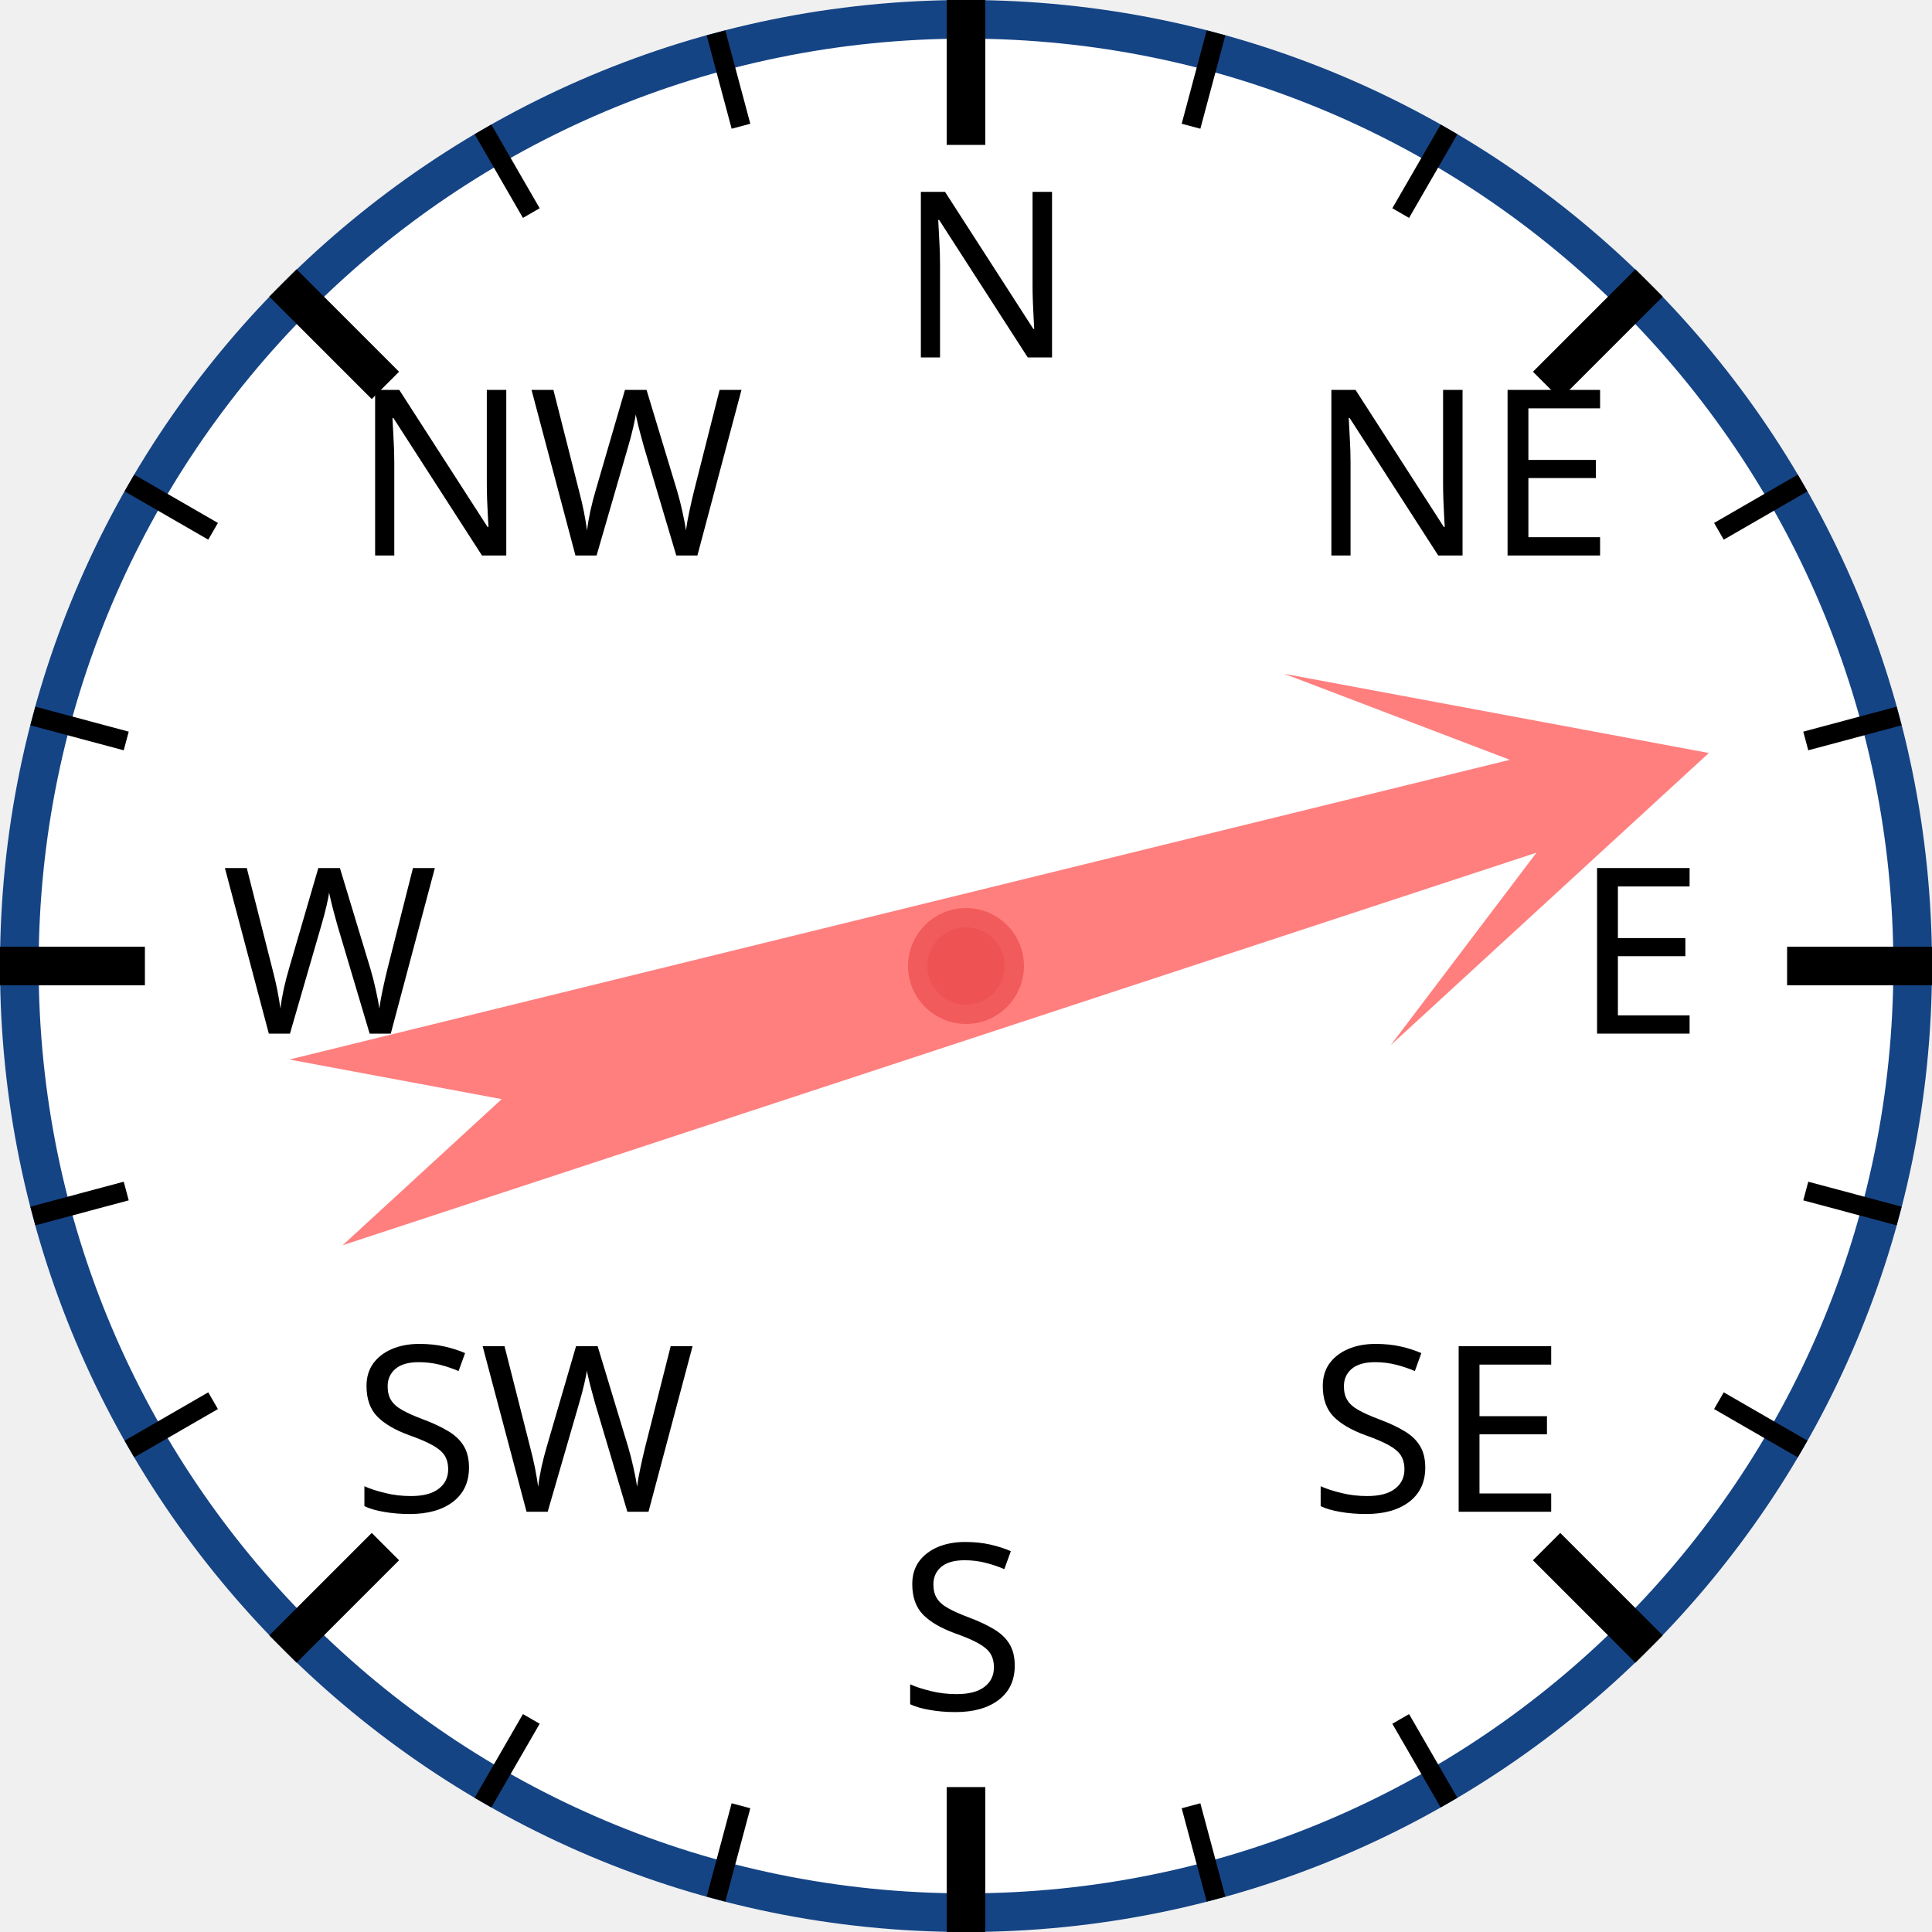
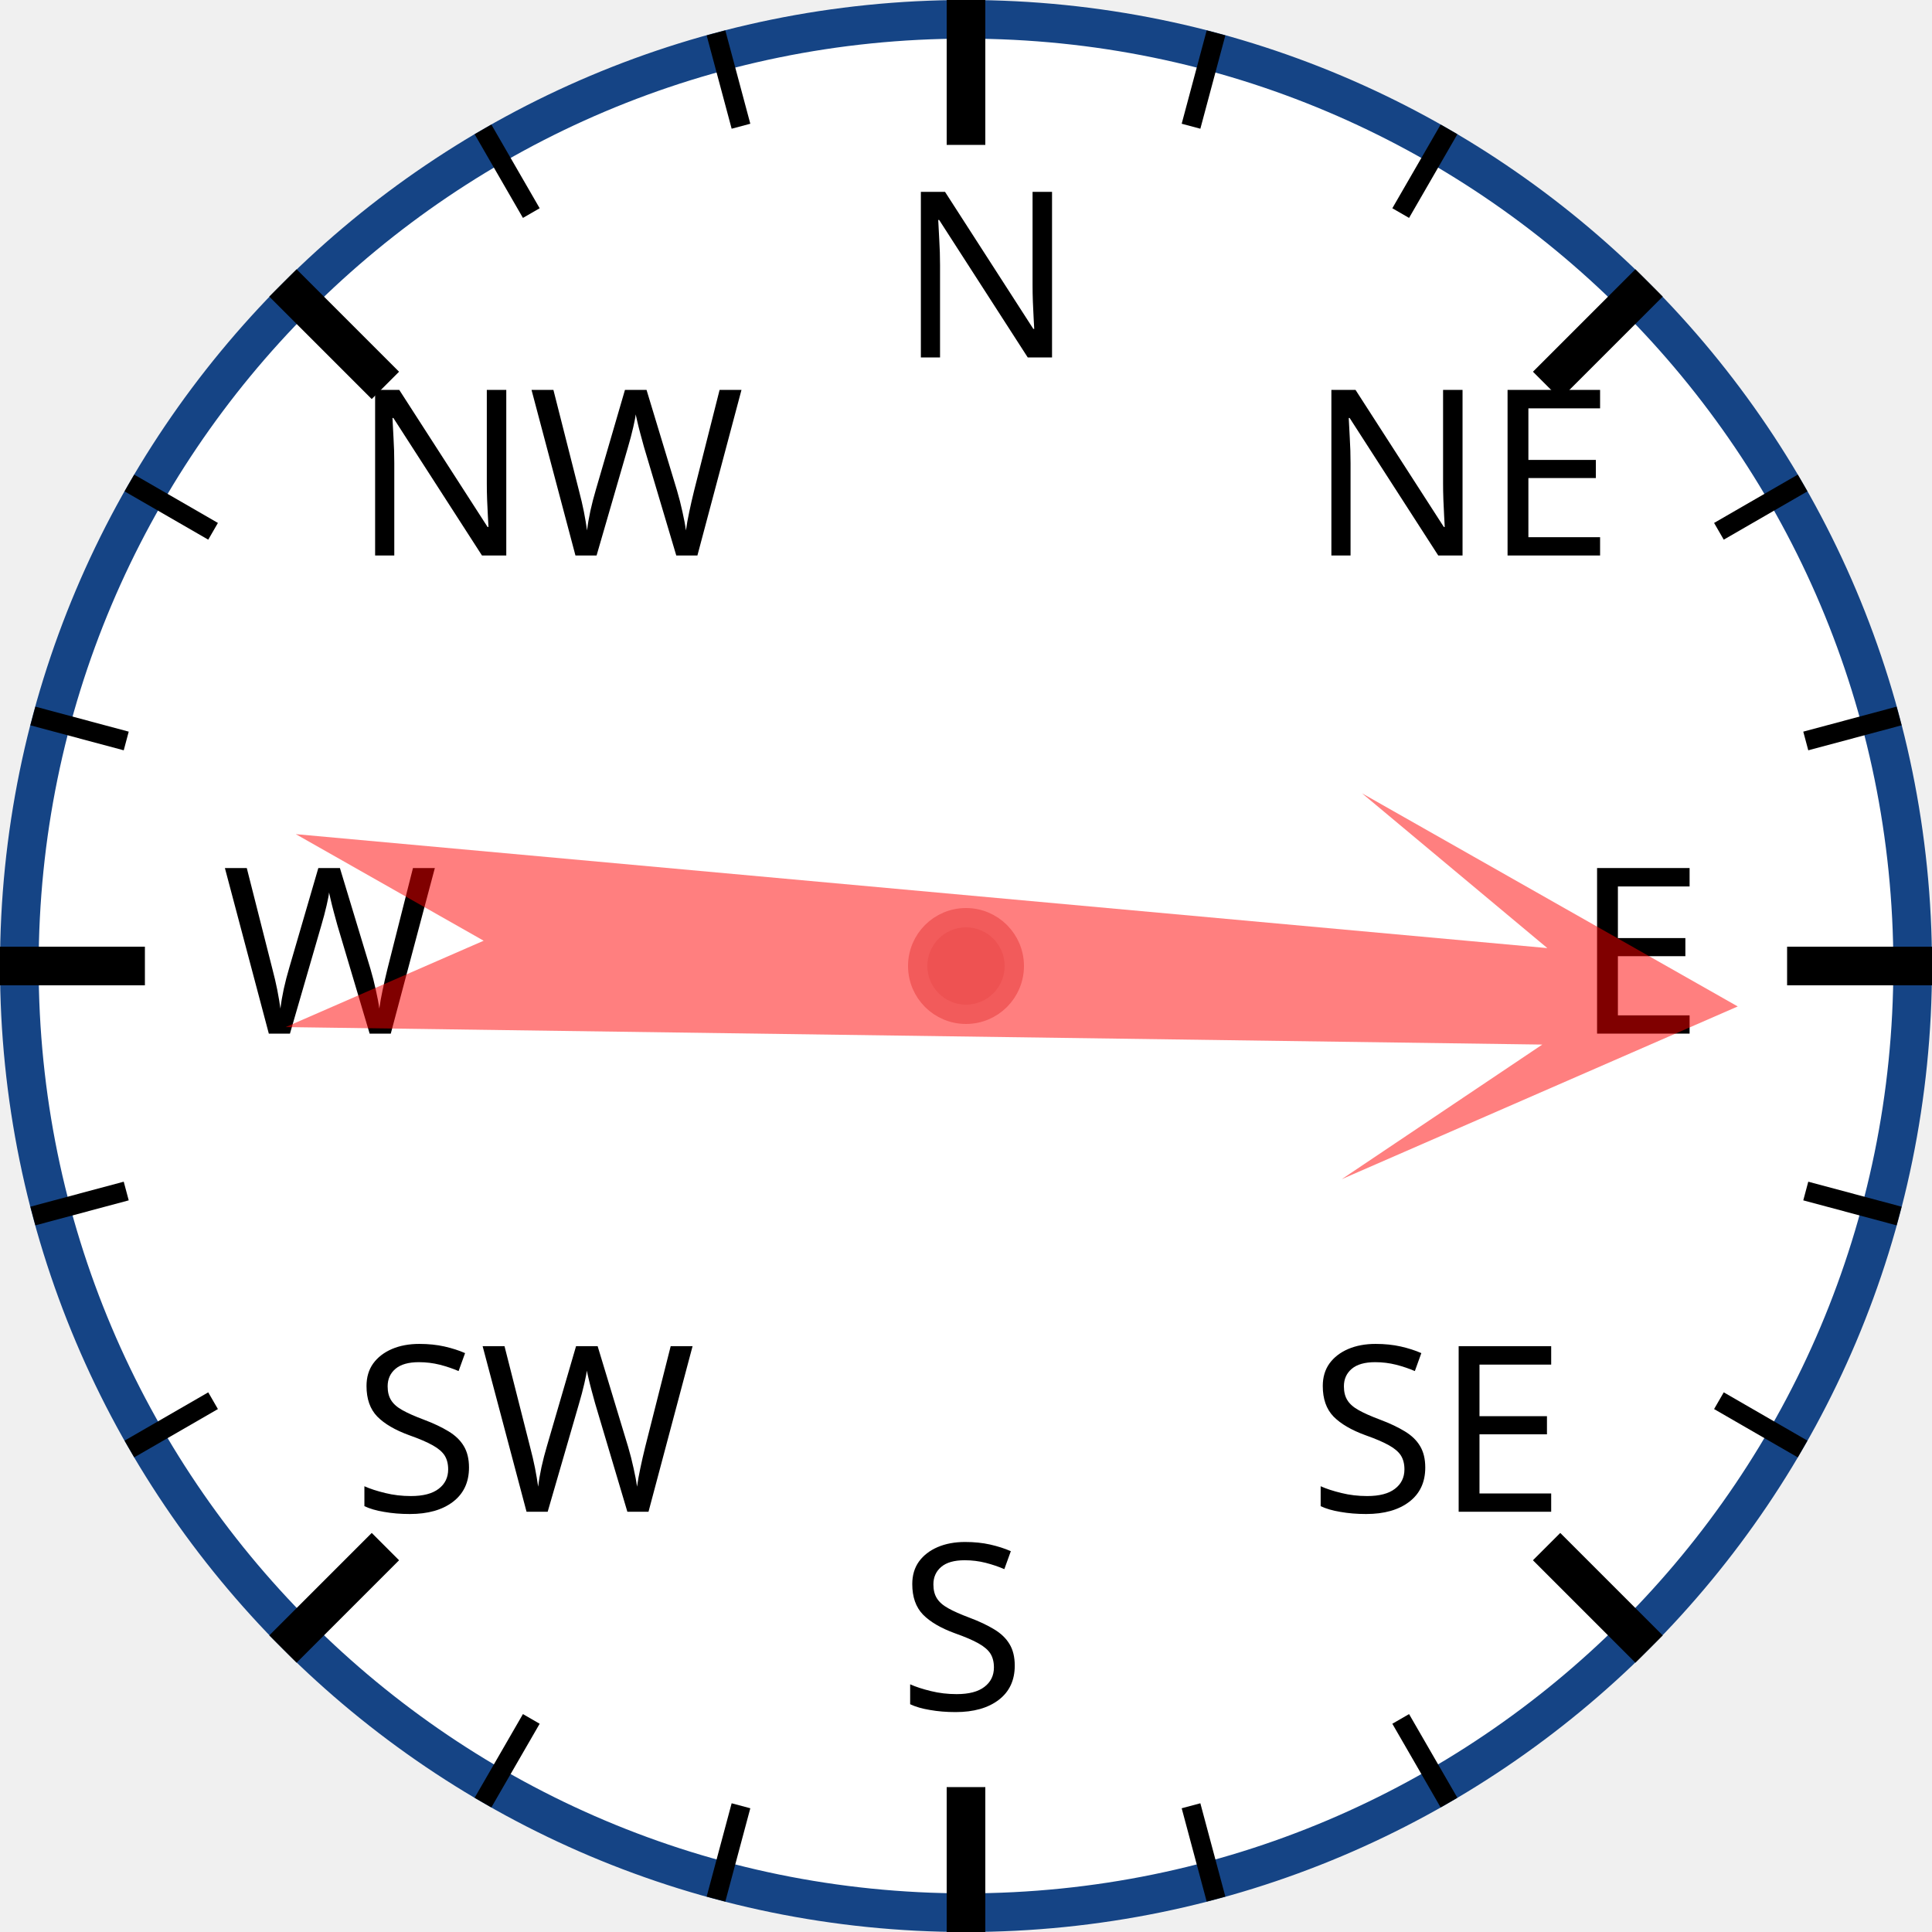
<svg xmlns="http://www.w3.org/2000/svg" width="120px" height="120px" viewBox="0 0 200 200">
  <circle cx="100" cy="100" r="98" style="fill: white; stroke: #154485; stroke-width: 4;" />
  <text x="93.0" y="37.0" style="font-family: sans-serif; font-size: 18pt;">N</text>
  <line x1="100.0" y1="0.0" x2="100.0" y2="15.0" style="stroke: black; stroke-width: 4;" />
  <line x1="74.118" y1="3.407" x2="76.706" y2="13.067" style="stroke: black; stroke-width: 2;" />
  <line x1="50" y1="13.397" x2="55" y2="22.058" style="stroke: black; stroke-width: 2;" />
  <text x="36.503" y="57.503" style="font-family: sans-serif; font-size: 18pt;">NW</text>
  <line x1="29.289" y1="29.289" x2="39.896" y2="39.896" style="stroke: black; stroke-width: 4;" />
  <line x1="13.397" y1="50" x2="22.058" y2="55" style="stroke: black; stroke-width: 2;" />
  <line x1="3.407" y1="74.118" x2="13.067" y2="76.706" style="stroke: black; stroke-width: 2;" />
  <text x="23.0" y="107.0" style="font-family: sans-serif; font-size: 18pt;">W</text>
  <line x1="0.0" y1="100.0" x2="15.0" y2="100.0" style="stroke: black; stroke-width: 4;" />
  <line x1="3.407" y1="125.882" x2="13.067" y2="123.294" style="stroke: black; stroke-width: 2;" />
  <line x1="13.397" y1="150" x2="22.058" y2="145" style="stroke: black; stroke-width: 2;" />
  <text x="36.503" y="156.497" style="font-family: sans-serif; font-size: 18pt;">SW</text>
  <line x1="29.289" y1="170.711" x2="39.896" y2="160.104" style="stroke: black; stroke-width: 4;" />
  <line x1="50" y1="186.603" x2="55" y2="177.942" style="stroke: black; stroke-width: 2;" />
  <line x1="74.118" y1="196.593" x2="76.706" y2="186.933" style="stroke: black; stroke-width: 2;" />
  <text x="93" y="177.0" style="font-family: sans-serif; font-size: 18pt;">S</text>
  <line x1="100" y1="200.0" x2="100" y2="185.0" style="stroke: black; stroke-width: 4;" />
  <line x1="125.882" y1="196.593" x2="123.294" y2="186.933" style="stroke: black; stroke-width: 2;" />
  <line x1="150.0" y1="186.603" x2="145.0" y2="177.942" style="stroke: black; stroke-width: 2;" />
  <text x="135.497" y="156.497" style="font-family: sans-serif; font-size: 18pt;">SE</text>
  <line x1="170.711" y1="170.711" x2="160.104" y2="160.104" style="stroke: black; stroke-width: 4;" />
  <line x1="186.603" y1="150" x2="177.942" y2="145" style="stroke: black; stroke-width: 2;" />
  <line x1="196.593" y1="125.882" x2="186.933" y2="123.294" style="stroke: black; stroke-width: 2;" />
  <text x="163.0" y="107" style="font-family: sans-serif; font-size: 18pt;">E</text>
  <line x1="200.0" y1="100" x2="185.0" y2="100" style="stroke: black; stroke-width: 4;" />
  <line x1="196.593" y1="74.118" x2="186.933" y2="76.706" style="stroke: black; stroke-width: 2;" />
  <line x1="186.603" y1="50" x2="177.942" y2="55" style="stroke: black; stroke-width: 2;" />
  <text x="135.497" y="57.503" style="font-family: sans-serif; font-size: 18pt;">NE</text>
  <line x1="170.711" y1="29.289" x2="160.104" y2="39.896" style="stroke: black; stroke-width: 4;" />
  <line x1="150" y1="13.397" x2="145" y2="22.058" style="stroke: black; stroke-width: 2;" />
  <line x1="125.882" y1="3.407" x2="123.294" y2="13.067" style="stroke: black; stroke-width: 2;" />
-   <polygon points="100 20 120 60 105 40 110 170 100 150 90 170 95 40 80 60" style="fill: red; fill-opacity: 0.5;" transform="rotate(74,100,100)" />
+   <polygon points="100 20 120 60 105 40 110 170 100 150 90 170 95 40 80 60" style="fill: red; fill-opacity: 0.5;" transform="rotate(93,100,100)" />
  <circle cx="100" cy="100" r="5" style="fill: #EE5252; stroke: #F25B5B; stroke-width: 2;" />
</svg>
